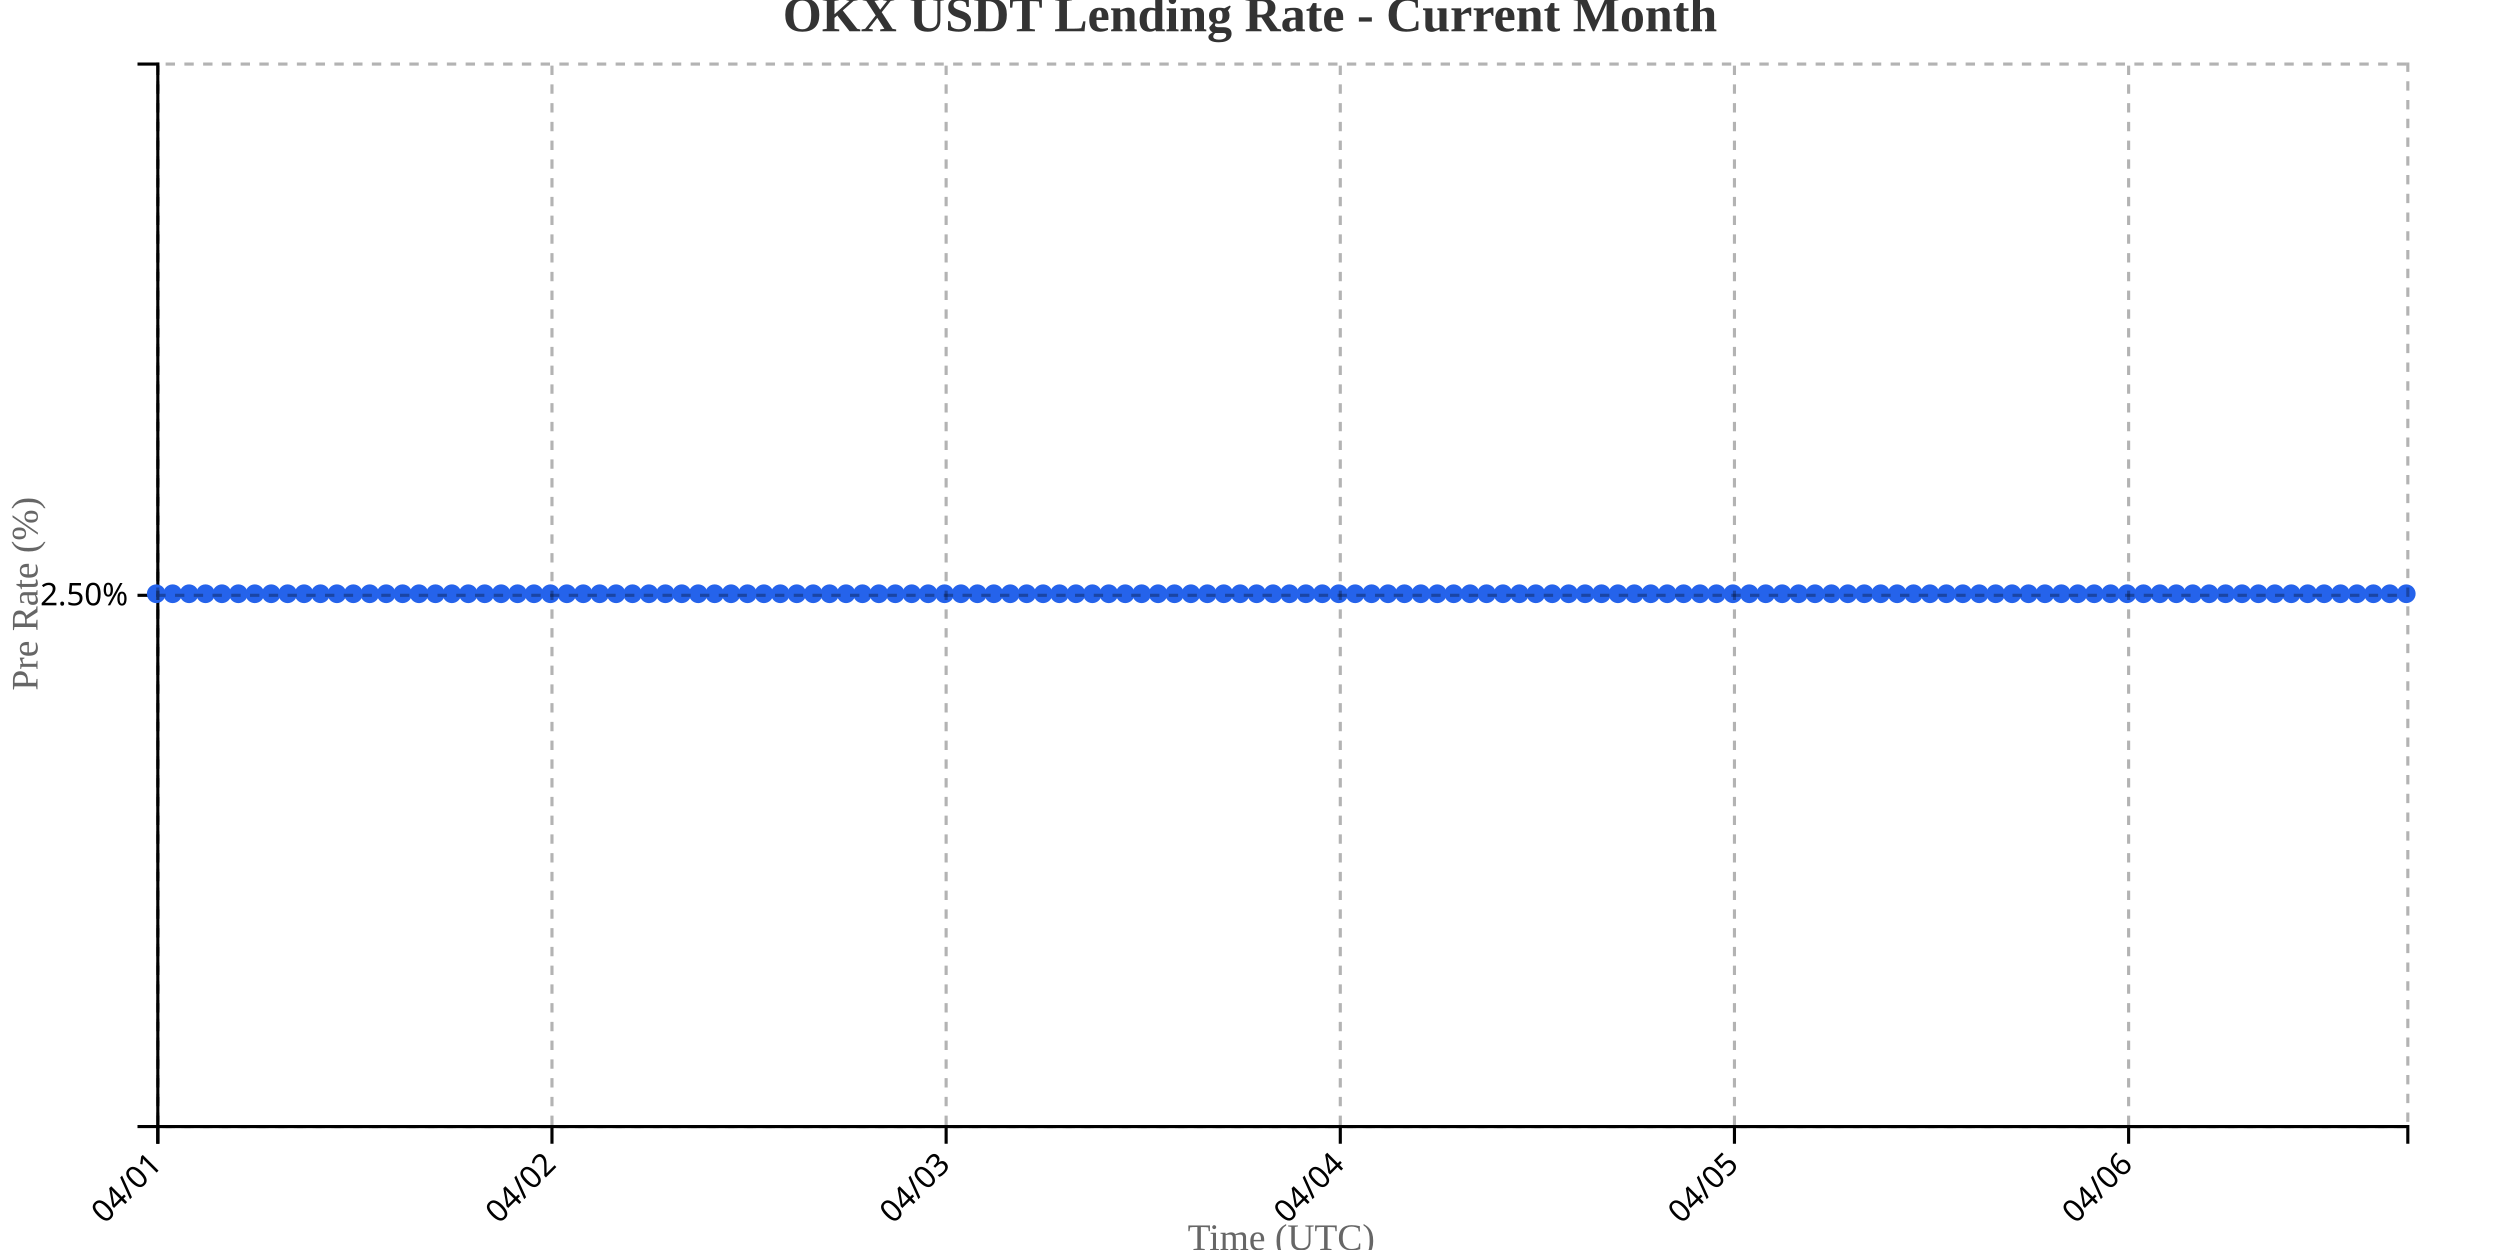
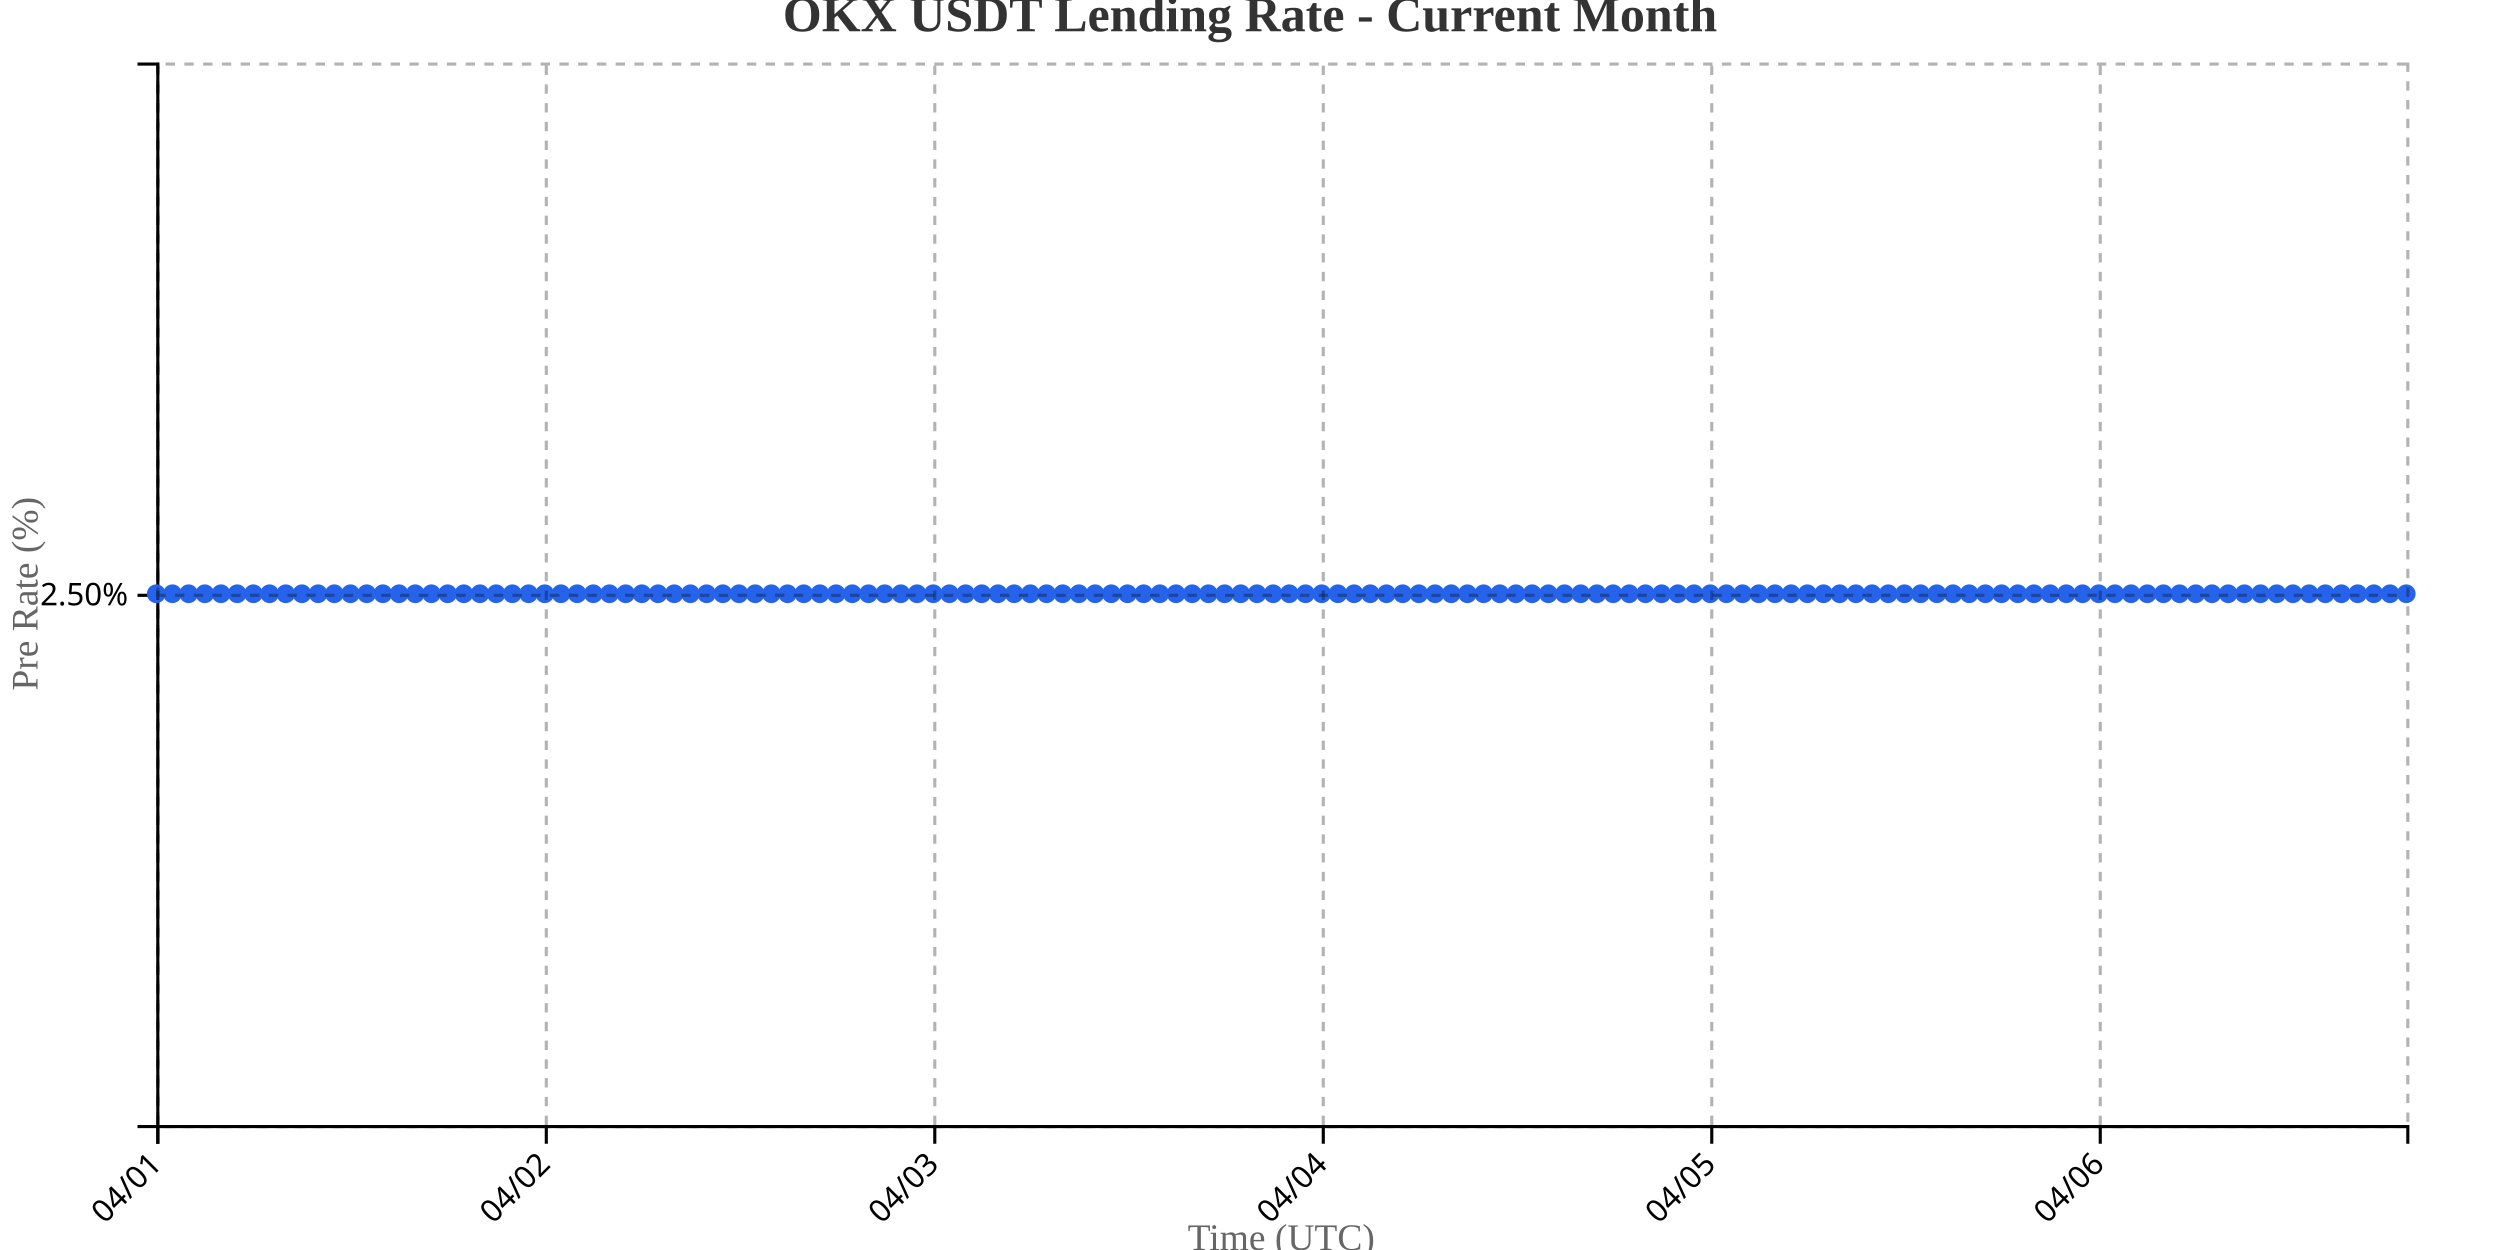
<svg xmlns="http://www.w3.org/2000/svg" width="800" height="400">
  <g transform="translate(50,20)">
    <g transform="translate(0,340)" fill="none" font-size="10" font-family="sans-serif" text-anchor="middle">
      <path class="domain" stroke="currentColor" d="M0.5,6V0.5H720.5V6" />
      <g class="tick" opacity="1" transform="translate(0.5,0)">
        <line stroke="currentColor" y2="6" />
        <text fill="currentColor" y="9" dy=".15em" style="text-anchor: end;" dx="-.8em" transform="rotate(-45)">04/01</text>
      </g>
-       <g class="tick" opacity="1" transform="translate(126.6314,0)">
+       <g class="tick" opacity="1" transform="translate(124.8165,0)">
        <line stroke="currentColor" y2="6" />
        <text fill="currentColor" y="9" dy=".15em" style="text-anchor: end;" dx="-.8em" transform="rotate(-45)">04/02</text>
      </g>
-       <g class="tick" opacity="1" transform="translate(252.7628,0)">
+       <g class="tick" opacity="1" transform="translate(249.1331,0)">
        <line stroke="currentColor" y2="6" />
        <text fill="currentColor" y="9" dy=".15em" style="text-anchor: end;" dx="-.8em" transform="rotate(-45)">04/03</text>
      </g>
-       <g class="tick" opacity="1" transform="translate(378.8942,0)">
+       <g class="tick" opacity="1" transform="translate(373.4496,0)">
        <line stroke="currentColor" y2="6" />
        <text fill="currentColor" y="9" dy=".15em" style="text-anchor: end;" dx="-.8em" transform="rotate(-45)">04/04</text>
      </g>
-       <g class="tick" opacity="1" transform="translate(505.0255,0)">
+       <g class="tick" opacity="1" transform="translate(497.7662,0)">
        <line stroke="currentColor" y2="6" />
        <text fill="currentColor" y="9" dy=".15em" style="text-anchor: end;" dx="-.8em" transform="rotate(-45)">04/05</text>
      </g>
-       <g class="tick" opacity="1" transform="translate(631.1569,0)">
+       <g class="tick" opacity="1" transform="translate(622.0827,0)">
        <line stroke="currentColor" y2="6" />
        <text fill="currentColor" y="9" dy=".15em" style="text-anchor: end;" dx="-.8em" transform="rotate(-45)">04/06</text>
      </g>
    </g>
    <g fill="none" font-size="10" font-family="sans-serif" text-anchor="end">
      <path class="domain" stroke="currentColor" d="M-6,340.5H0.5V0.5H-6" />
      <g class="tick" opacity="1" transform="translate(0,170.5)">
        <line stroke="currentColor" x2="-6" />
        <text fill="currentColor" x="-9" dy="0.32em">2.50%</text>
      </g>
    </g>
    <text transform="rotate(-90)" y="-50" x="-170" dy="1em" style="text-anchor: middle; font-size: 12px; fill: #666;">Pre Rate (%)</text>
    <text transform="translate(360, 380)" style="text-anchor: middle; font-size: 12px; fill: #666;">Time (UTC)</text>
-     <path fill="none" stroke="#2563eb" stroke-width="2" d="M0,170C1.752,170,3.504,170,5.255,170C7.007,170,8.759,170,10.511,170C12.263,170,14.015,170,15.766,170C17.518,170,19.27,170,21.022,170C22.774,170,24.526,170,26.277,170C28.029,170,29.781,170,31.533,170C33.285,170,35.036,170,36.788,170C38.54,170,40.292,170,42.044,170C43.796,170,45.547,170,47.299,170C49.051,170,50.803,170,52.555,170C54.307,170,56.058,170,57.81,170C59.562,170,61.314,170,63.066,170C64.818,170,66.569,170,68.321,170C70.073,170,71.825,170,73.577,170C75.328,170,77.08,170,78.832,170C80.584,170,82.336,170,84.088,170C85.839,170,87.591,170,89.343,170C91.095,170,92.847,170,94.599,170C96.35,170,98.102,170,99.854,170C101.606,170,103.358,170,105.109,170C106.861,170,108.613,170,110.365,170C112.117,170,113.869,170,115.62,170C117.372,170,119.124,170,120.876,170C122.628,170,124.38,170,126.131,170C127.883,170,129.635,170,131.387,170C133.139,170,134.891,170,136.642,170C138.394,170,140.146,170,141.898,170C143.65,170,145.401,170,147.153,170C148.905,170,150.657,170,152.409,170C154.161,170,155.912,170,157.664,170C159.416,170,161.168,170,162.92,170C164.672,170,166.423,170,168.175,170C169.927,170,171.679,170,173.431,170C175.182,170,176.934,170,178.686,170C180.438,170,182.19,170,183.942,170C185.693,170,187.445,170,189.197,170C190.949,170,192.701,170,194.453,170C196.204,170,197.956,170,199.708,170C201.46,170,203.212,170,204.964,170C206.715,170,208.467,170,210.219,170C211.971,170,213.723,170,215.474,170C217.226,170,218.978,170,220.73,170C222.482,170,224.234,170,225.985,170C227.737,170,229.489,170,231.241,170C232.993,170,234.745,170,236.496,170C238.248,170,240,170,241.752,170C243.504,170,245.255,170,247.007,170C248.759,170,250.511,170,252.263,170C254.015,170,255.766,170,257.518,170C259.27,170,261.022,170,262.774,170C264.526,170,266.277,170,268.029,170C269.781,170,271.533,170,273.285,170C275.036,170,276.788,170,278.54,170C280.292,170,282.044,170,283.796,170C285.547,170,287.299,170,289.051,170C290.803,170,292.555,170,294.307,170C296.058,170,297.81,170,299.562,170C301.314,170,303.066,170,304.818,170C306.569,170,308.321,170,310.073,170C311.825,170,313.577,170,315.328,170C317.08,170,318.832,170,320.584,170C322.336,170,324.088,170,325.839,170C327.591,170,329.343,170,331.095,170C332.847,170,334.599,170,336.35,170C338.102,170,339.854,170,341.606,170C343.358,170,345.109,170,346.861,170C348.613,170,350.365,170,352.117,170C353.869,170,355.62,170,357.372,170C359.124,170,360.876,170,362.628,170C364.38,170,366.131,170,367.883,170C369.635,170,371.387,170,373.139,170C374.891,170,376.642,170,378.394,170C380.146,170,381.898,170,383.65,170C385.401,170,387.153,170,388.905,170C390.657,170,392.409,170,394.161,170C395.912,170,397.664,170,399.416,170C401.168,170,402.92,170,404.672,170C406.423,170,408.175,170,409.927,170C411.679,170,413.431,170,415.182,170C416.934,170,418.686,170,420.438,170C422.19,170,423.942,170,425.693,170C427.445,170,429.197,170,430.949,170C432.701,170,434.453,170,436.204,170C437.956,170,439.708,170,441.46,170C443.212,170,444.964,170,446.715,170C448.467,170,450.219,170,451.971,170C453.723,170,455.474,170,457.226,170C458.978,170,460.73,170,462.482,170C464.234,170,465.985,170,467.737,170C469.489,170,471.241,170,472.993,170C474.745,170,476.496,170,478.248,170C480,170,481.752,170,483.504,170C485.255,170,487.007,170,488.759,170C490.511,170,492.263,170,494.015,170C495.766,170,497.518,170,499.27,170C501.022,170,502.774,170,504.526,170C506.277,170,508.029,170,509.781,170C511.533,170,513.285,170,515.036,170C516.788,170,518.54,170,520.292,170C522.044,170,523.796,170,525.547,170C527.299,170,529.051,170,530.803,170C532.555,170,534.307,170,536.058,170C537.81,170,539.562,170,541.314,170C543.066,170,544.818,170,546.569,170C548.321,170,550.073,170,551.825,170C553.577,170,555.328,170,557.08,170C558.832,170,560.584,170,562.336,170C564.088,170,565.839,170,567.591,170C569.343,170,571.095,170,572.847,170C574.599,170,576.35,170,578.102,170C579.854,170,581.606,170,583.358,170C585.109,170,586.861,170,588.613,170C590.365,170,592.117,170,593.869,170C595.62,170,597.372,170,599.124,170C600.876,170,602.628,170,604.38,170C606.131,170,607.883,170,609.635,170C611.387,170,613.139,170,614.891,170C616.642,170,618.394,170,620.146,170C621.898,170,623.65,170,625.401,170C627.153,170,628.905,170,630.657,170C632.409,170,634.161,170,635.912,170C637.664,170,639.416,170,641.168,170C642.92,170,644.672,170,646.423,170C648.175,170,649.927,170,651.679,170C653.431,170,655.182,170,656.934,170C658.686,170,660.438,170,662.19,170C663.942,170,665.693,170,667.445,170C669.197,170,670.949,170,672.701,170C674.453,170,676.204,170,677.956,170C679.708,170,681.46,170,683.212,170C684.964,170,686.715,170,688.467,170C690.219,170,691.971,170,693.723,170C695.474,170,697.226,170,698.978,170C700.73,170,702.482,170,704.234,170C705.985,170,707.737,170,709.489,170C711.241,170,712.993,170,714.745,170C716.496,170,718.248,170,720,170" />
+     <path fill="none" stroke="#2563eb" stroke-width="2" d="M0,170C1.727,170,3.453,170,5.18,170C6.906,170,8.633,170,10.36,170C12.086,170,13.813,170,15.54,170C17.266,170,18.993,170,20.719,170C22.446,170,24.173,170,25.899,170C27.626,170,29.353,170,31.079,170C32.806,170,34.532,170,36.259,170C37.986,170,39.712,170,41.439,170C43.165,170,44.892,170,46.619,170C48.345,170,50.072,170,51.799,170C53.525,170,55.252,170,56.978,170C58.705,170,60.432,170,62.158,170C63.885,170,65.612,170,67.338,170C69.065,170,70.791,170,72.518,170C74.245,170,75.971,170,77.698,170C79.424,170,81.151,170,82.878,170C84.604,170,86.331,170,88.058,170C89.784,170,91.511,170,93.237,170C94.964,170,96.691,170,98.417,170C100.144,170,101.871,170,103.597,170C105.324,170,107.05,170,108.777,170C110.504,170,112.23,170,113.957,170C115.683,170,117.41,170,119.137,170C120.863,170,122.59,170,124.317,170C126.043,170,127.77,170,129.496,170C131.223,170,132.95,170,134.676,170C136.403,170,138.129,170,139.856,170C141.583,170,143.309,170,145.036,170C146.763,170,148.489,170,150.216,170C151.942,170,153.669,170,155.396,170C157.122,170,158.849,170,160.576,170C162.302,170,164.029,170,165.755,170C167.482,170,169.209,170,170.935,170C172.662,170,174.388,170,176.115,170C177.842,170,179.568,170,181.295,170C183.022,170,184.748,170,186.475,170C188.201,170,189.928,170,191.655,170C193.381,170,195.108,170,196.835,170C198.561,170,200.288,170,202.014,170C203.741,170,205.468,170,207.194,170C208.921,170,210.647,170,212.374,170C214.101,170,215.827,170,217.554,170C219.281,170,221.007,170,222.734,170C224.46,170,226.187,170,227.914,170C229.64,170,231.367,170,233.094,170C234.82,170,236.547,170,238.273,170C240,170,241.727,170,243.453,170C245.18,170,246.906,170,248.633,170C250.36,170,252.086,170,253.813,170C255.54,170,257.266,170,258.993,170C260.719,170,262.446,170,264.173,170C265.899,170,267.626,170,269.353,170C271.079,170,272.806,170,274.532,170C276.259,170,277.986,170,279.712,170C281.439,170,283.165,170,284.892,170C286.619,170,288.345,170,290.072,170C291.799,170,293.525,170,295.252,170C296.978,170,298.705,170,300.432,170C302.158,170,303.885,170,305.612,170C307.338,170,309.065,170,310.791,170C312.518,170,314.245,170,315.971,170C317.698,170,319.424,170,321.151,170C322.878,170,324.604,170,326.331,170C328.058,170,329.784,170,331.511,170C333.237,170,334.964,170,336.691,170C338.417,170,340.144,170,341.871,170C343.597,170,345.324,170,347.05,170C348.777,170,350.504,170,352.23,170C353.957,170,355.683,170,357.41,170C359.137,170,360.863,170,362.59,170C364.317,170,366.043,170,367.77,170C369.496,170,371.223,170,372.95,170C374.676,170,376.403,170,378.129,170C379.856,170,381.583,170,383.309,170C385.036,170,386.763,170,388.489,170C390.216,170,391.942,170,393.669,170C395.396,170,397.122,170,398.849,170C400.576,170,402.302,170,404.029,170C405.755,170,407.482,170,409.209,170C410.935,170,412.662,170,414.388,170C416.115,170,417.842,170,419.568,170C421.295,170,423.022,170,424.748,170C426.475,170,428.201,170,429.928,170C431.655,170,433.381,170,435.108,170C436.835,170,438.561,170,440.288,170C442.014,170,443.741,170,445.468,170C447.194,170,448.921,170,450.647,170C452.374,170,454.101,170,455.827,170C457.554,170,459.281,170,461.007,170C462.734,170,464.46,170,466.187,170C467.914,170,469.64,170,471.367,170C473.094,170,474.82,170,476.547,170C478.273,170,480,170,481.727,170C483.453,170,485.18,170,486.906,170C488.633,170,490.36,170,492.086,170C493.813,170,495.54,170,497.266,170C498.993,170,500.719,170,502.446,170C504.173,170,505.899,170,507.626,170C509.353,170,511.079,170,512.806,170C514.532,170,516.259,170,517.986,170C519.712,170,521.439,170,523.165,170C524.892,170,526.619,170,528.345,170C530.072,170,531.799,170,533.525,170C535.252,170,536.978,170,538.705,170C540.432,170,542.158,170,543.885,170C545.612,170,547.338,170,549.065,170C550.791,170,552.518,170,554.245,170C555.971,170,557.698,170,559.424,170C561.151,170,562.878,170,564.604,170C566.331,170,568.058,170,569.784,170C571.511,170,573.237,170,574.964,170C576.691,170,578.417,170,580.144,170C581.871,170,583.597,170,585.324,170C587.05,170,588.777,170,590.504,170C592.23,170,593.957,170,595.683,170C597.41,170,599.137,170,600.863,170C602.59,170,604.317,170,606.043,170C607.77,170,609.496,170,611.223,170C612.95,170,614.676,170,616.403,170C618.129,170,619.856,170,621.583,170C623.309,170,625.036,170,626.763,170C628.489,170,630.216,170,631.942,170C633.669,170,635.396,170,637.122,170C638.849,170,640.576,170,642.302,170C644.029,170,645.755,170,647.482,170C649.209,170,650.935,170,652.662,170C654.388,170,656.115,170,657.842,170C659.568,170,661.295,170,663.022,170C664.748,170,666.475,170,668.201,170C669.928,170,671.655,170,673.381,170C675.108,170,676.835,170,678.561,170C680.288,170,682.014,170,683.741,170C685.468,170,687.194,170,688.921,170C690.647,170,692.374,170,694.101,170C695.827,170,697.554,170,699.281,170C701.007,170,702.734,170,704.46,170C706.187,170,707.914,170,709.64,170C711.367,170,713.094,170,714.82,170C716.547,170,718.273,170,720,170" />
    <circle class="dot" cx="0" cy="170" r="3" fill="#2563eb" />
-     <circle class="dot" cx="5.255" cy="170" r="3" fill="#2563eb" />
-     <circle class="dot" cx="10.511" cy="170" r="3" fill="#2563eb" />
-     <circle class="dot" cx="15.766" cy="170" r="3" fill="#2563eb" />
-     <circle class="dot" cx="21.022" cy="170" r="3" fill="#2563eb" />
-     <circle class="dot" cx="26.277" cy="170" r="3" fill="#2563eb" />
-     <circle class="dot" cx="31.533" cy="170" r="3" fill="#2563eb" />
-     <circle class="dot" cx="36.788" cy="170" r="3" fill="#2563eb" />
-     <circle class="dot" cx="42.044" cy="170" r="3" fill="#2563eb" />
-     <circle class="dot" cx="47.299" cy="170" r="3" fill="#2563eb" />
-     <circle class="dot" cx="52.555" cy="170" r="3" fill="#2563eb" />
-     <circle class="dot" cx="57.81" cy="170" r="3" fill="#2563eb" />
-     <circle class="dot" cx="63.066" cy="170" r="3" fill="#2563eb" />
-     <circle class="dot" cx="68.321" cy="170" r="3" fill="#2563eb" />
-     <circle class="dot" cx="73.577" cy="170" r="3" fill="#2563eb" />
-     <circle class="dot" cx="78.832" cy="170" r="3" fill="#2563eb" />
-     <circle class="dot" cx="84.088" cy="170" r="3" fill="#2563eb" />
-     <circle class="dot" cx="89.343" cy="170" r="3" fill="#2563eb" />
-     <circle class="dot" cx="94.599" cy="170" r="3" fill="#2563eb" />
-     <circle class="dot" cx="99.854" cy="170" r="3" fill="#2563eb" />
-     <circle class="dot" cx="105.109" cy="170" r="3" fill="#2563eb" />
-     <circle class="dot" cx="110.365" cy="170" r="3" fill="#2563eb" />
-     <circle class="dot" cx="115.62" cy="170" r="3" fill="#2563eb" />
-     <circle class="dot" cx="120.876" cy="170" r="3" fill="#2563eb" />
-     <circle class="dot" cx="126.131" cy="170" r="3" fill="#2563eb" />
-     <circle class="dot" cx="131.387" cy="170" r="3" fill="#2563eb" />
-     <circle class="dot" cx="136.642" cy="170" r="3" fill="#2563eb" />
-     <circle class="dot" cx="141.898" cy="170" r="3" fill="#2563eb" />
-     <circle class="dot" cx="147.153" cy="170" r="3" fill="#2563eb" />
-     <circle class="dot" cx="152.409" cy="170" r="3" fill="#2563eb" />
-     <circle class="dot" cx="157.664" cy="170" r="3" fill="#2563eb" />
-     <circle class="dot" cx="162.92" cy="170" r="3" fill="#2563eb" />
-     <circle class="dot" cx="168.175" cy="170" r="3" fill="#2563eb" />
-     <circle class="dot" cx="173.431" cy="170" r="3" fill="#2563eb" />
-     <circle class="dot" cx="178.686" cy="170" r="3" fill="#2563eb" />
-     <circle class="dot" cx="183.942" cy="170" r="3" fill="#2563eb" />
-     <circle class="dot" cx="189.197" cy="170" r="3" fill="#2563eb" />
-     <circle class="dot" cx="194.453" cy="170" r="3" fill="#2563eb" />
-     <circle class="dot" cx="199.708" cy="170" r="3" fill="#2563eb" />
-     <circle class="dot" cx="204.964" cy="170" r="3" fill="#2563eb" />
-     <circle class="dot" cx="210.219" cy="170" r="3" fill="#2563eb" />
-     <circle class="dot" cx="215.474" cy="170" r="3" fill="#2563eb" />
-     <circle class="dot" cx="220.73" cy="170" r="3" fill="#2563eb" />
-     <circle class="dot" cx="225.985" cy="170" r="3" fill="#2563eb" />
-     <circle class="dot" cx="231.241" cy="170" r="3" fill="#2563eb" />
-     <circle class="dot" cx="236.496" cy="170" r="3" fill="#2563eb" />
-     <circle class="dot" cx="241.752" cy="170" r="3" fill="#2563eb" />
-     <circle class="dot" cx="247.007" cy="170" r="3" fill="#2563eb" />
-     <circle class="dot" cx="252.263" cy="170" r="3" fill="#2563eb" />
-     <circle class="dot" cx="257.518" cy="170" r="3" fill="#2563eb" />
-     <circle class="dot" cx="262.774" cy="170" r="3" fill="#2563eb" />
-     <circle class="dot" cx="268.029" cy="170" r="3" fill="#2563eb" />
-     <circle class="dot" cx="273.285" cy="170" r="3" fill="#2563eb" />
-     <circle class="dot" cx="278.54" cy="170" r="3" fill="#2563eb" />
-     <circle class="dot" cx="283.796" cy="170" r="3" fill="#2563eb" />
-     <circle class="dot" cx="289.051" cy="170" r="3" fill="#2563eb" />
-     <circle class="dot" cx="294.307" cy="170" r="3" fill="#2563eb" />
-     <circle class="dot" cx="299.562" cy="170" r="3" fill="#2563eb" />
-     <circle class="dot" cx="304.818" cy="170" r="3" fill="#2563eb" />
-     <circle class="dot" cx="310.073" cy="170" r="3" fill="#2563eb" />
-     <circle class="dot" cx="315.328" cy="170" r="3" fill="#2563eb" />
-     <circle class="dot" cx="320.584" cy="170" r="3" fill="#2563eb" />
-     <circle class="dot" cx="325.839" cy="170" r="3" fill="#2563eb" />
-     <circle class="dot" cx="331.095" cy="170" r="3" fill="#2563eb" />
-     <circle class="dot" cx="336.35" cy="170" r="3" fill="#2563eb" />
-     <circle class="dot" cx="341.606" cy="170" r="3" fill="#2563eb" />
-     <circle class="dot" cx="346.861" cy="170" r="3" fill="#2563eb" />
-     <circle class="dot" cx="352.117" cy="170" r="3" fill="#2563eb" />
-     <circle class="dot" cx="357.372" cy="170" r="3" fill="#2563eb" />
-     <circle class="dot" cx="362.628" cy="170" r="3" fill="#2563eb" />
-     <circle class="dot" cx="367.883" cy="170" r="3" fill="#2563eb" />
-     <circle class="dot" cx="373.139" cy="170" r="3" fill="#2563eb" />
-     <circle class="dot" cx="378.394" cy="170" r="3" fill="#2563eb" />
-     <circle class="dot" cx="383.65" cy="170" r="3" fill="#2563eb" />
-     <circle class="dot" cx="388.905" cy="170" r="3" fill="#2563eb" />
-     <circle class="dot" cx="394.161" cy="170" r="3" fill="#2563eb" />
-     <circle class="dot" cx="399.416" cy="170" r="3" fill="#2563eb" />
-     <circle class="dot" cx="404.672" cy="170" r="3" fill="#2563eb" />
-     <circle class="dot" cx="409.927" cy="170" r="3" fill="#2563eb" />
-     <circle class="dot" cx="415.182" cy="170" r="3" fill="#2563eb" />
-     <circle class="dot" cx="420.438" cy="170" r="3" fill="#2563eb" />
-     <circle class="dot" cx="425.693" cy="170" r="3" fill="#2563eb" />
-     <circle class="dot" cx="430.949" cy="170" r="3" fill="#2563eb" />
-     <circle class="dot" cx="436.204" cy="170" r="3" fill="#2563eb" />
-     <circle class="dot" cx="441.46" cy="170" r="3" fill="#2563eb" />
-     <circle class="dot" cx="446.715" cy="170" r="3" fill="#2563eb" />
-     <circle class="dot" cx="451.971" cy="170" r="3" fill="#2563eb" />
-     <circle class="dot" cx="457.226" cy="170" r="3" fill="#2563eb" />
-     <circle class="dot" cx="462.482" cy="170" r="3" fill="#2563eb" />
-     <circle class="dot" cx="467.737" cy="170" r="3" fill="#2563eb" />
-     <circle class="dot" cx="472.993" cy="170" r="3" fill="#2563eb" />
-     <circle class="dot" cx="478.248" cy="170" r="3" fill="#2563eb" />
-     <circle class="dot" cx="483.504" cy="170" r="3" fill="#2563eb" />
-     <circle class="dot" cx="488.759" cy="170" r="3" fill="#2563eb" />
-     <circle class="dot" cx="494.015" cy="170" r="3" fill="#2563eb" />
-     <circle class="dot" cx="499.27" cy="170" r="3" fill="#2563eb" />
-     <circle class="dot" cx="504.526" cy="170" r="3" fill="#2563eb" />
-     <circle class="dot" cx="509.781" cy="170" r="3" fill="#2563eb" />
-     <circle class="dot" cx="515.036" cy="170" r="3" fill="#2563eb" />
-     <circle class="dot" cx="520.292" cy="170" r="3" fill="#2563eb" />
-     <circle class="dot" cx="525.547" cy="170" r="3" fill="#2563eb" />
-     <circle class="dot" cx="530.803" cy="170" r="3" fill="#2563eb" />
-     <circle class="dot" cx="536.058" cy="170" r="3" fill="#2563eb" />
-     <circle class="dot" cx="541.314" cy="170" r="3" fill="#2563eb" />
-     <circle class="dot" cx="546.569" cy="170" r="3" fill="#2563eb" />
-     <circle class="dot" cx="551.825" cy="170" r="3" fill="#2563eb" />
-     <circle class="dot" cx="557.08" cy="170" r="3" fill="#2563eb" />
-     <circle class="dot" cx="562.336" cy="170" r="3" fill="#2563eb" />
-     <circle class="dot" cx="567.591" cy="170" r="3" fill="#2563eb" />
-     <circle class="dot" cx="572.847" cy="170" r="3" fill="#2563eb" />
-     <circle class="dot" cx="578.102" cy="170" r="3" fill="#2563eb" />
-     <circle class="dot" cx="583.358" cy="170" r="3" fill="#2563eb" />
-     <circle class="dot" cx="588.613" cy="170" r="3" fill="#2563eb" />
-     <circle class="dot" cx="593.869" cy="170" r="3" fill="#2563eb" />
-     <circle class="dot" cx="599.124" cy="170" r="3" fill="#2563eb" />
-     <circle class="dot" cx="604.38" cy="170" r="3" fill="#2563eb" />
-     <circle class="dot" cx="609.635" cy="170" r="3" fill="#2563eb" />
-     <circle class="dot" cx="614.891" cy="170" r="3" fill="#2563eb" />
-     <circle class="dot" cx="620.146" cy="170" r="3" fill="#2563eb" />
-     <circle class="dot" cx="625.401" cy="170" r="3" fill="#2563eb" />
-     <circle class="dot" cx="630.657" cy="170" r="3" fill="#2563eb" />
-     <circle class="dot" cx="635.912" cy="170" r="3" fill="#2563eb" />
-     <circle class="dot" cx="641.168" cy="170" r="3" fill="#2563eb" />
-     <circle class="dot" cx="646.423" cy="170" r="3" fill="#2563eb" />
-     <circle class="dot" cx="651.679" cy="170" r="3" fill="#2563eb" />
-     <circle class="dot" cx="656.934" cy="170" r="3" fill="#2563eb" />
-     <circle class="dot" cx="662.19" cy="170" r="3" fill="#2563eb" />
-     <circle class="dot" cx="667.445" cy="170" r="3" fill="#2563eb" />
-     <circle class="dot" cx="672.701" cy="170" r="3" fill="#2563eb" />
-     <circle class="dot" cx="677.956" cy="170" r="3" fill="#2563eb" />
-     <circle class="dot" cx="683.212" cy="170" r="3" fill="#2563eb" />
-     <circle class="dot" cx="688.467" cy="170" r="3" fill="#2563eb" />
-     <circle class="dot" cx="693.723" cy="170" r="3" fill="#2563eb" />
-     <circle class="dot" cx="698.978" cy="170" r="3" fill="#2563eb" />
-     <circle class="dot" cx="704.234" cy="170" r="3" fill="#2563eb" />
-     <circle class="dot" cx="709.489" cy="170" r="3" fill="#2563eb" />
-     <circle class="dot" cx="714.745" cy="170" r="3" fill="#2563eb" />
+     <circle class="dot" cx="5.18" cy="170" r="3" fill="#2563eb" />
+     <circle class="dot" cx="10.36" cy="170" r="3" fill="#2563eb" />
+     <circle class="dot" cx="15.54" cy="170" r="3" fill="#2563eb" />
+     <circle class="dot" cx="20.719" cy="170" r="3" fill="#2563eb" />
+     <circle class="dot" cx="25.899" cy="170" r="3" fill="#2563eb" />
+     <circle class="dot" cx="31.079" cy="170" r="3" fill="#2563eb" />
+     <circle class="dot" cx="36.259" cy="170" r="3" fill="#2563eb" />
+     <circle class="dot" cx="41.439" cy="170" r="3" fill="#2563eb" />
+     <circle class="dot" cx="46.619" cy="170" r="3" fill="#2563eb" />
+     <circle class="dot" cx="51.799" cy="170" r="3" fill="#2563eb" />
+     <circle class="dot" cx="56.978" cy="170" r="3" fill="#2563eb" />
+     <circle class="dot" cx="62.158" cy="170" r="3" fill="#2563eb" />
+     <circle class="dot" cx="67.338" cy="170" r="3" fill="#2563eb" />
+     <circle class="dot" cx="72.518" cy="170" r="3" fill="#2563eb" />
+     <circle class="dot" cx="77.698" cy="170" r="3" fill="#2563eb" />
+     <circle class="dot" cx="82.878" cy="170" r="3" fill="#2563eb" />
+     <circle class="dot" cx="88.058" cy="170" r="3" fill="#2563eb" />
+     <circle class="dot" cx="93.237" cy="170" r="3" fill="#2563eb" />
+     <circle class="dot" cx="98.417" cy="170" r="3" fill="#2563eb" />
+     <circle class="dot" cx="103.597" cy="170" r="3" fill="#2563eb" />
+     <circle class="dot" cx="108.777" cy="170" r="3" fill="#2563eb" />
+     <circle class="dot" cx="113.957" cy="170" r="3" fill="#2563eb" />
+     <circle class="dot" cx="119.137" cy="170" r="3" fill="#2563eb" />
+     <circle class="dot" cx="124.317" cy="170" r="3" fill="#2563eb" />
+     <circle class="dot" cx="129.496" cy="170" r="3" fill="#2563eb" />
+     <circle class="dot" cx="134.676" cy="170" r="3" fill="#2563eb" />
+     <circle class="dot" cx="139.856" cy="170" r="3" fill="#2563eb" />
+     <circle class="dot" cx="145.036" cy="170" r="3" fill="#2563eb" />
+     <circle class="dot" cx="150.216" cy="170" r="3" fill="#2563eb" />
+     <circle class="dot" cx="155.396" cy="170" r="3" fill="#2563eb" />
+     <circle class="dot" cx="160.576" cy="170" r="3" fill="#2563eb" />
+     <circle class="dot" cx="165.755" cy="170" r="3" fill="#2563eb" />
+     <circle class="dot" cx="170.935" cy="170" r="3" fill="#2563eb" />
+     <circle class="dot" cx="176.115" cy="170" r="3" fill="#2563eb" />
+     <circle class="dot" cx="181.295" cy="170" r="3" fill="#2563eb" />
+     <circle class="dot" cx="186.475" cy="170" r="3" fill="#2563eb" />
+     <circle class="dot" cx="191.655" cy="170" r="3" fill="#2563eb" />
+     <circle class="dot" cx="196.835" cy="170" r="3" fill="#2563eb" />
+     <circle class="dot" cx="202.014" cy="170" r="3" fill="#2563eb" />
+     <circle class="dot" cx="207.194" cy="170" r="3" fill="#2563eb" />
+     <circle class="dot" cx="212.374" cy="170" r="3" fill="#2563eb" />
+     <circle class="dot" cx="217.554" cy="170" r="3" fill="#2563eb" />
+     <circle class="dot" cx="222.734" cy="170" r="3" fill="#2563eb" />
+     <circle class="dot" cx="227.914" cy="170" r="3" fill="#2563eb" />
+     <circle class="dot" cx="233.094" cy="170" r="3" fill="#2563eb" />
+     <circle class="dot" cx="238.273" cy="170" r="3" fill="#2563eb" />
+     <circle class="dot" cx="243.453" cy="170" r="3" fill="#2563eb" />
+     <circle class="dot" cx="248.633" cy="170" r="3" fill="#2563eb" />
+     <circle class="dot" cx="253.813" cy="170" r="3" fill="#2563eb" />
+     <circle class="dot" cx="258.993" cy="170" r="3" fill="#2563eb" />
+     <circle class="dot" cx="264.173" cy="170" r="3" fill="#2563eb" />
+     <circle class="dot" cx="269.353" cy="170" r="3" fill="#2563eb" />
+     <circle class="dot" cx="274.532" cy="170" r="3" fill="#2563eb" />
+     <circle class="dot" cx="279.712" cy="170" r="3" fill="#2563eb" />
+     <circle class="dot" cx="284.892" cy="170" r="3" fill="#2563eb" />
+     <circle class="dot" cx="290.072" cy="170" r="3" fill="#2563eb" />
+     <circle class="dot" cx="295.252" cy="170" r="3" fill="#2563eb" />
+     <circle class="dot" cx="300.432" cy="170" r="3" fill="#2563eb" />
+     <circle class="dot" cx="305.612" cy="170" r="3" fill="#2563eb" />
+     <circle class="dot" cx="310.791" cy="170" r="3" fill="#2563eb" />
+     <circle class="dot" cx="315.971" cy="170" r="3" fill="#2563eb" />
+     <circle class="dot" cx="321.151" cy="170" r="3" fill="#2563eb" />
+     <circle class="dot" cx="326.331" cy="170" r="3" fill="#2563eb" />
+     <circle class="dot" cx="331.511" cy="170" r="3" fill="#2563eb" />
+     <circle class="dot" cx="336.691" cy="170" r="3" fill="#2563eb" />
+     <circle class="dot" cx="341.871" cy="170" r="3" fill="#2563eb" />
+     <circle class="dot" cx="347.05" cy="170" r="3" fill="#2563eb" />
+     <circle class="dot" cx="352.23" cy="170" r="3" fill="#2563eb" />
+     <circle class="dot" cx="357.41" cy="170" r="3" fill="#2563eb" />
+     <circle class="dot" cx="362.59" cy="170" r="3" fill="#2563eb" />
+     <circle class="dot" cx="367.77" cy="170" r="3" fill="#2563eb" />
+     <circle class="dot" cx="372.95" cy="170" r="3" fill="#2563eb" />
+     <circle class="dot" cx="378.129" cy="170" r="3" fill="#2563eb" />
+     <circle class="dot" cx="383.309" cy="170" r="3" fill="#2563eb" />
+     <circle class="dot" cx="388.489" cy="170" r="3" fill="#2563eb" />
+     <circle class="dot" cx="393.669" cy="170" r="3" fill="#2563eb" />
+     <circle class="dot" cx="398.849" cy="170" r="3" fill="#2563eb" />
+     <circle class="dot" cx="404.029" cy="170" r="3" fill="#2563eb" />
+     <circle class="dot" cx="409.209" cy="170" r="3" fill="#2563eb" />
+     <circle class="dot" cx="414.388" cy="170" r="3" fill="#2563eb" />
+     <circle class="dot" cx="419.568" cy="170" r="3" fill="#2563eb" />
+     <circle class="dot" cx="424.748" cy="170" r="3" fill="#2563eb" />
+     <circle class="dot" cx="429.928" cy="170" r="3" fill="#2563eb" />
+     <circle class="dot" cx="435.108" cy="170" r="3" fill="#2563eb" />
+     <circle class="dot" cx="440.288" cy="170" r="3" fill="#2563eb" />
+     <circle class="dot" cx="445.468" cy="170" r="3" fill="#2563eb" />
+     <circle class="dot" cx="450.647" cy="170" r="3" fill="#2563eb" />
+     <circle class="dot" cx="455.827" cy="170" r="3" fill="#2563eb" />
+     <circle class="dot" cx="461.007" cy="170" r="3" fill="#2563eb" />
+     <circle class="dot" cx="466.187" cy="170" r="3" fill="#2563eb" />
+     <circle class="dot" cx="471.367" cy="170" r="3" fill="#2563eb" />
+     <circle class="dot" cx="476.547" cy="170" r="3" fill="#2563eb" />
+     <circle class="dot" cx="481.727" cy="170" r="3" fill="#2563eb" />
+     <circle class="dot" cx="486.906" cy="170" r="3" fill="#2563eb" />
+     <circle class="dot" cx="492.086" cy="170" r="3" fill="#2563eb" />
+     <circle class="dot" cx="497.266" cy="170" r="3" fill="#2563eb" />
+     <circle class="dot" cx="502.446" cy="170" r="3" fill="#2563eb" />
+     <circle class="dot" cx="507.626" cy="170" r="3" fill="#2563eb" />
+     <circle class="dot" cx="512.806" cy="170" r="3" fill="#2563eb" />
+     <circle class="dot" cx="517.986" cy="170" r="3" fill="#2563eb" />
+     <circle class="dot" cx="523.165" cy="170" r="3" fill="#2563eb" />
+     <circle class="dot" cx="528.345" cy="170" r="3" fill="#2563eb" />
+     <circle class="dot" cx="533.525" cy="170" r="3" fill="#2563eb" />
+     <circle class="dot" cx="538.705" cy="170" r="3" fill="#2563eb" />
+     <circle class="dot" cx="543.885" cy="170" r="3" fill="#2563eb" />
+     <circle class="dot" cx="549.065" cy="170" r="3" fill="#2563eb" />
+     <circle class="dot" cx="554.245" cy="170" r="3" fill="#2563eb" />
+     <circle class="dot" cx="559.424" cy="170" r="3" fill="#2563eb" />
+     <circle class="dot" cx="564.604" cy="170" r="3" fill="#2563eb" />
+     <circle class="dot" cx="569.784" cy="170" r="3" fill="#2563eb" />
+     <circle class="dot" cx="574.964" cy="170" r="3" fill="#2563eb" />
+     <circle class="dot" cx="580.144" cy="170" r="3" fill="#2563eb" />
+     <circle class="dot" cx="585.324" cy="170" r="3" fill="#2563eb" />
+     <circle class="dot" cx="590.504" cy="170" r="3" fill="#2563eb" />
+     <circle class="dot" cx="595.683" cy="170" r="3" fill="#2563eb" />
+     <circle class="dot" cx="600.863" cy="170" r="3" fill="#2563eb" />
+     <circle class="dot" cx="606.043" cy="170" r="3" fill="#2563eb" />
+     <circle class="dot" cx="611.223" cy="170" r="3" fill="#2563eb" />
+     <circle class="dot" cx="616.403" cy="170" r="3" fill="#2563eb" />
+     <circle class="dot" cx="621.583" cy="170" r="3" fill="#2563eb" />
+     <circle class="dot" cx="626.763" cy="170" r="3" fill="#2563eb" />
+     <circle class="dot" cx="631.942" cy="170" r="3" fill="#2563eb" />
+     <circle class="dot" cx="637.122" cy="170" r="3" fill="#2563eb" />
+     <circle class="dot" cx="642.302" cy="170" r="3" fill="#2563eb" />
+     <circle class="dot" cx="647.482" cy="170" r="3" fill="#2563eb" />
+     <circle class="dot" cx="652.662" cy="170" r="3" fill="#2563eb" />
+     <circle class="dot" cx="657.842" cy="170" r="3" fill="#2563eb" />
+     <circle class="dot" cx="663.022" cy="170" r="3" fill="#2563eb" />
+     <circle class="dot" cx="668.201" cy="170" r="3" fill="#2563eb" />
+     <circle class="dot" cx="673.381" cy="170" r="3" fill="#2563eb" />
+     <circle class="dot" cx="678.561" cy="170" r="3" fill="#2563eb" />
+     <circle class="dot" cx="683.741" cy="170" r="3" fill="#2563eb" />
+     <circle class="dot" cx="688.921" cy="170" r="3" fill="#2563eb" />
+     <circle class="dot" cx="694.101" cy="170" r="3" fill="#2563eb" />
+     <circle class="dot" cx="699.281" cy="170" r="3" fill="#2563eb" />
+     <circle class="dot" cx="704.46" cy="170" r="3" fill="#2563eb" />
+     <circle class="dot" cx="709.64" cy="170" r="3" fill="#2563eb" />
+     <circle class="dot" cx="714.82" cy="170" r="3" fill="#2563eb" />
    <circle class="dot" cx="720" cy="170" r="3" fill="#2563eb" />
    <g class="grid" transform="translate(0,340)" fill="none" font-size="10" font-family="sans-serif" text-anchor="middle" style="stroke-dasharray: 3,3; opacity: 0.3;">
      <path class="domain" stroke="currentColor" d="M0.5,-340V0.5H720.5V-340" />
      <g class="tick" opacity="1" transform="translate(0.5,0)">
        <line stroke="currentColor" y2="-340" />
        <text fill="currentColor" y="3" dy="0.71em" />
      </g>
-       <g class="tick" opacity="1" transform="translate(126.6314,0)">
-         <line stroke="currentColor" y2="-340" />
-         <text fill="currentColor" y="3" dy="0.71em" />
-       </g>
-       <g class="tick" opacity="1" transform="translate(252.7628,0)">
-         <line stroke="currentColor" y2="-340" />
-         <text fill="currentColor" y="3" dy="0.71em" />
-       </g>
-       <g class="tick" opacity="1" transform="translate(378.8942,0)">
-         <line stroke="currentColor" y2="-340" />
-         <text fill="currentColor" y="3" dy="0.71em" />
-       </g>
-       <g class="tick" opacity="1" transform="translate(505.0255,0)">
-         <line stroke="currentColor" y2="-340" />
-         <text fill="currentColor" y="3" dy="0.71em" />
-       </g>
-       <g class="tick" opacity="1" transform="translate(631.1569,0)">
+       <g class="tick" opacity="1" transform="translate(124.8165,0)">
+         <line stroke="currentColor" y2="-340" />
+         <text fill="currentColor" y="3" dy="0.71em" />
+       </g>
+       <g class="tick" opacity="1" transform="translate(249.1331,0)">
+         <line stroke="currentColor" y2="-340" />
+         <text fill="currentColor" y="3" dy="0.71em" />
+       </g>
+       <g class="tick" opacity="1" transform="translate(373.4496,0)">
+         <line stroke="currentColor" y2="-340" />
+         <text fill="currentColor" y="3" dy="0.71em" />
+       </g>
+       <g class="tick" opacity="1" transform="translate(497.7662,0)">
+         <line stroke="currentColor" y2="-340" />
+         <text fill="currentColor" y="3" dy="0.71em" />
+       </g>
+       <g class="tick" opacity="1" transform="translate(622.0827,0)">
        <line stroke="currentColor" y2="-340" />
        <text fill="currentColor" y="3" dy="0.71em" />
      </g>
    </g>
    <g class="grid" fill="none" font-size="10" font-family="sans-serif" text-anchor="end" style="stroke-dasharray: 3,3; opacity: 0.3;">
      <path class="domain" stroke="currentColor" d="M720,340.5H0.5V0.5H720" />
      <g class="tick" opacity="1" transform="translate(0,170.5)">
        <line stroke="currentColor" x2="720" />
        <text fill="currentColor" x="-3" dy="0.32em" />
      </g>
    </g>
  </g>
  <text x="400" y="10" text-anchor="middle" style="font-size: 16px; font-weight: bold; fill: #333;">OKX USDT Lending Rate - Current Month</text>
</svg>
